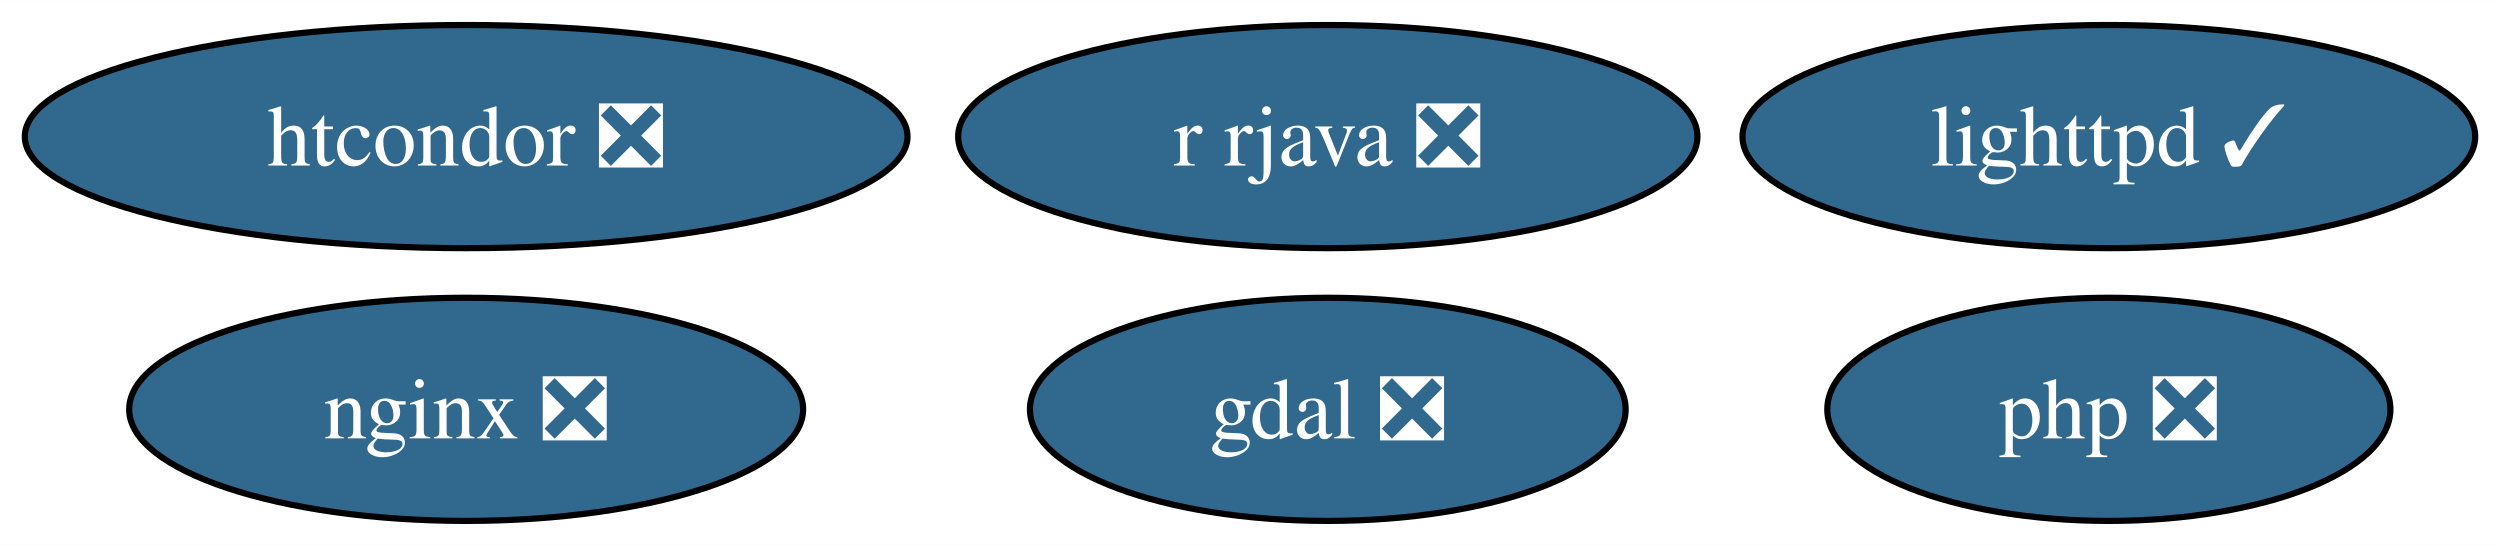
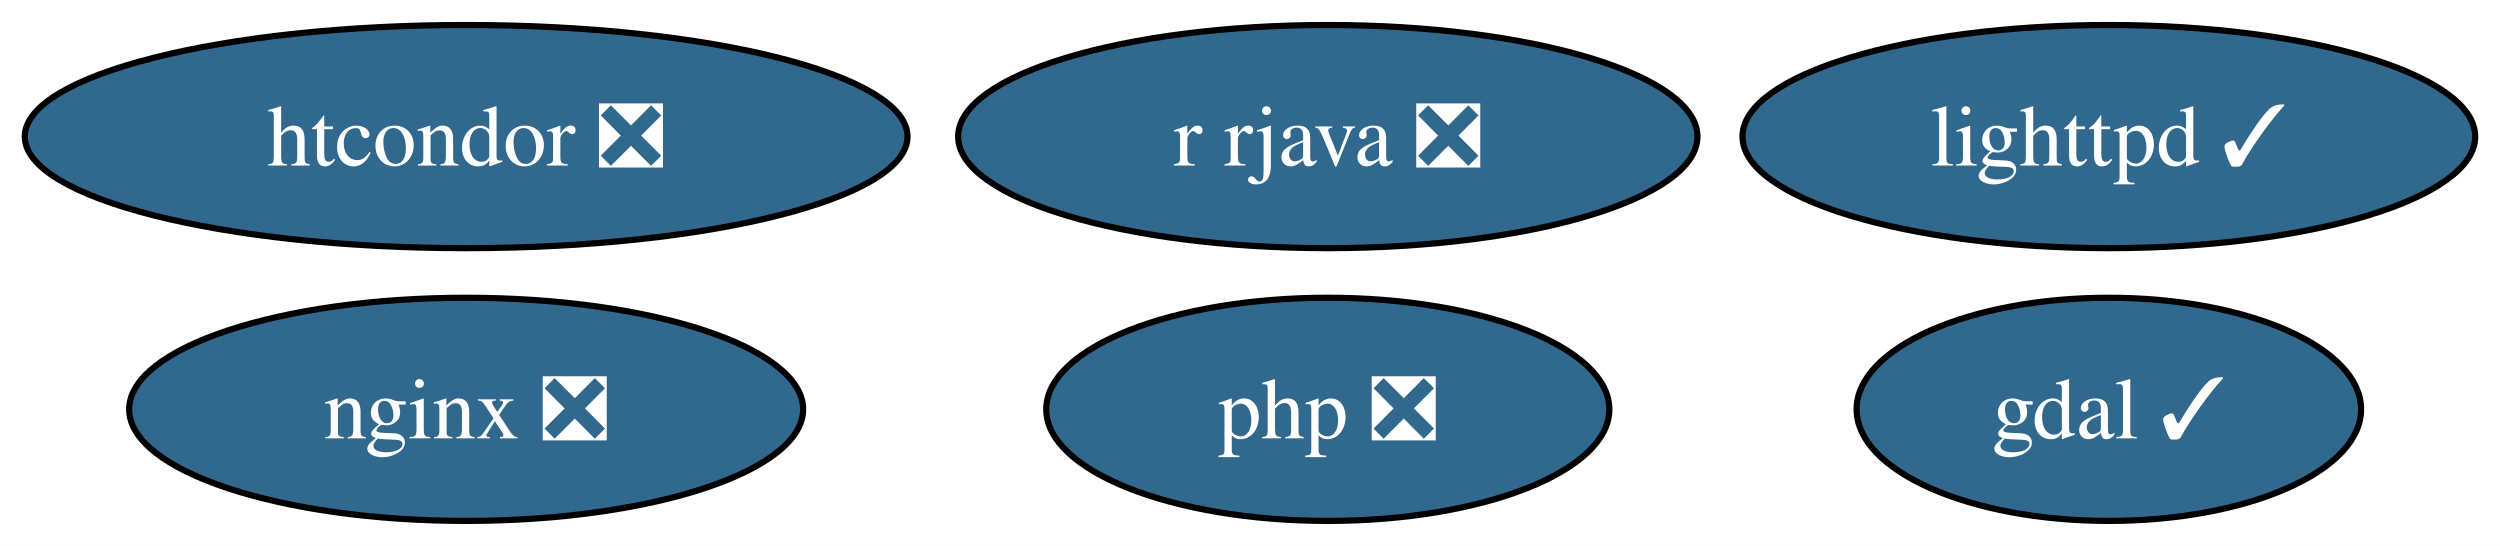
<svg xmlns="http://www.w3.org/2000/svg" xmlns:xlink="http://www.w3.org/1999/xlink" width="403pt" height="88pt" viewBox="0.00 0.00 403.30 88.00">
  <g id="graph0" class="graph" transform="scale(1 1) rotate(0) translate(4 84)">
    <polygon fill="white" stroke="none" points="-4,4 -4,-84 399.3,-84 399.3,4 -4,4" />
    <g id="node1" class="node">
      <g id="a_node1">
-         <a xlink:href="https://github.com/conda-forge/gdal-feedstock/pull/953" xlink:title="gdal ❎">
-           <ellipse fill="#31688e" stroke="black" cx="210.2" cy="-18" rx="48.05" ry="18" />
-           <text text-anchor="middle" x="210.2" y="-13.32" font-family="Times,serif" font-size="14.00" fill="white">gdal ❎</text>
+         <a xlink:href="https://github.com/conda-forge/gdal-feedstock/pull/953" xlink:title="gdal ✓">
+           <ellipse fill="#31688e" stroke="black" cx="336.2" cy="-18" rx="40.69" ry="18" />
+           <text text-anchor="middle" x="336.2" y="-13.32" font-family="Times,serif" font-size="14.00" fill="white">gdal ✓</text>
        </a>
      </g>
    </g>
    <g id="node2" class="node">
      <g id="a_node2">
        <a xlink:href="https://github.com/conda-forge/lighttpd-feedstock/pull/37" xlink:title="lighttpd ✓">
          <ellipse fill="#31688e" stroke="black" cx="336.2" cy="-62" rx="59.1" ry="18" />
          <text text-anchor="middle" x="336.2" y="-57.33" font-family="Times,serif" font-size="14.00" fill="white">lighttpd ✓</text>
        </a>
      </g>
    </g>
    <g id="node3" class="node">
      <g id="a_node3">
        <a xlink:href="https://github.com/conda-forge/nginx-feedstock/pull/94" xlink:title="nginx ❎">
          <ellipse fill="#31688e" stroke="black" cx="71.2" cy="-18" rx="54.36" ry="18" />
          <text text-anchor="middle" x="71.2" y="-13.32" font-family="Times,serif" font-size="14.00" fill="white">nginx ❎</text>
        </a>
      </g>
    </g>
    <g id="node4" class="node">
      <g id="a_node4">
        <a xlink:href="https://github.com/conda-forge/r-rjava-feedstock/pull/44" xlink:title="r rjava ❎">
          <ellipse fill="#31688e" stroke="black" cx="210.2" cy="-62" rx="59.63" ry="18" />
          <text text-anchor="middle" x="210.2" y="-57.33" font-family="Times,serif" font-size="14.00" fill="white">r rjava ❎</text>
        </a>
      </g>
    </g>
    <g id="node5" class="node">
      <g id="a_node5">
        <a xlink:href="https://github.com/conda-forge/htcondor-feedstock/pull/242" xlink:title="htcondor ❎">
          <ellipse fill="#31688e" stroke="black" cx="71.2" cy="-62" rx="71.2" ry="18" />
          <text text-anchor="middle" x="71.2" y="-57.33" font-family="Times,serif" font-size="14.00" fill="white">htcondor ❎</text>
        </a>
      </g>
    </g>
    <g id="node6" class="node">
      <g id="a_node6">
        <a xlink:href="https://github.com/conda-forge/php-feedstock/pull/99" xlink:title="php ❎">
-           <ellipse fill="#31688e" stroke="black" cx="336.2" cy="-18" rx="45.42" ry="18" />
-           <text text-anchor="middle" x="336.2" y="-13.32" font-family="Times,serif" font-size="14.00" fill="white">php ❎</text>
+           <ellipse fill="#31688e" stroke="black" cx="210.2" cy="-18" rx="45.42" ry="18" />
+           <text text-anchor="middle" x="210.2" y="-13.32" font-family="Times,serif" font-size="14.00" fill="white">php ❎</text>
        </a>
      </g>
    </g>
  </g>
</svg>
